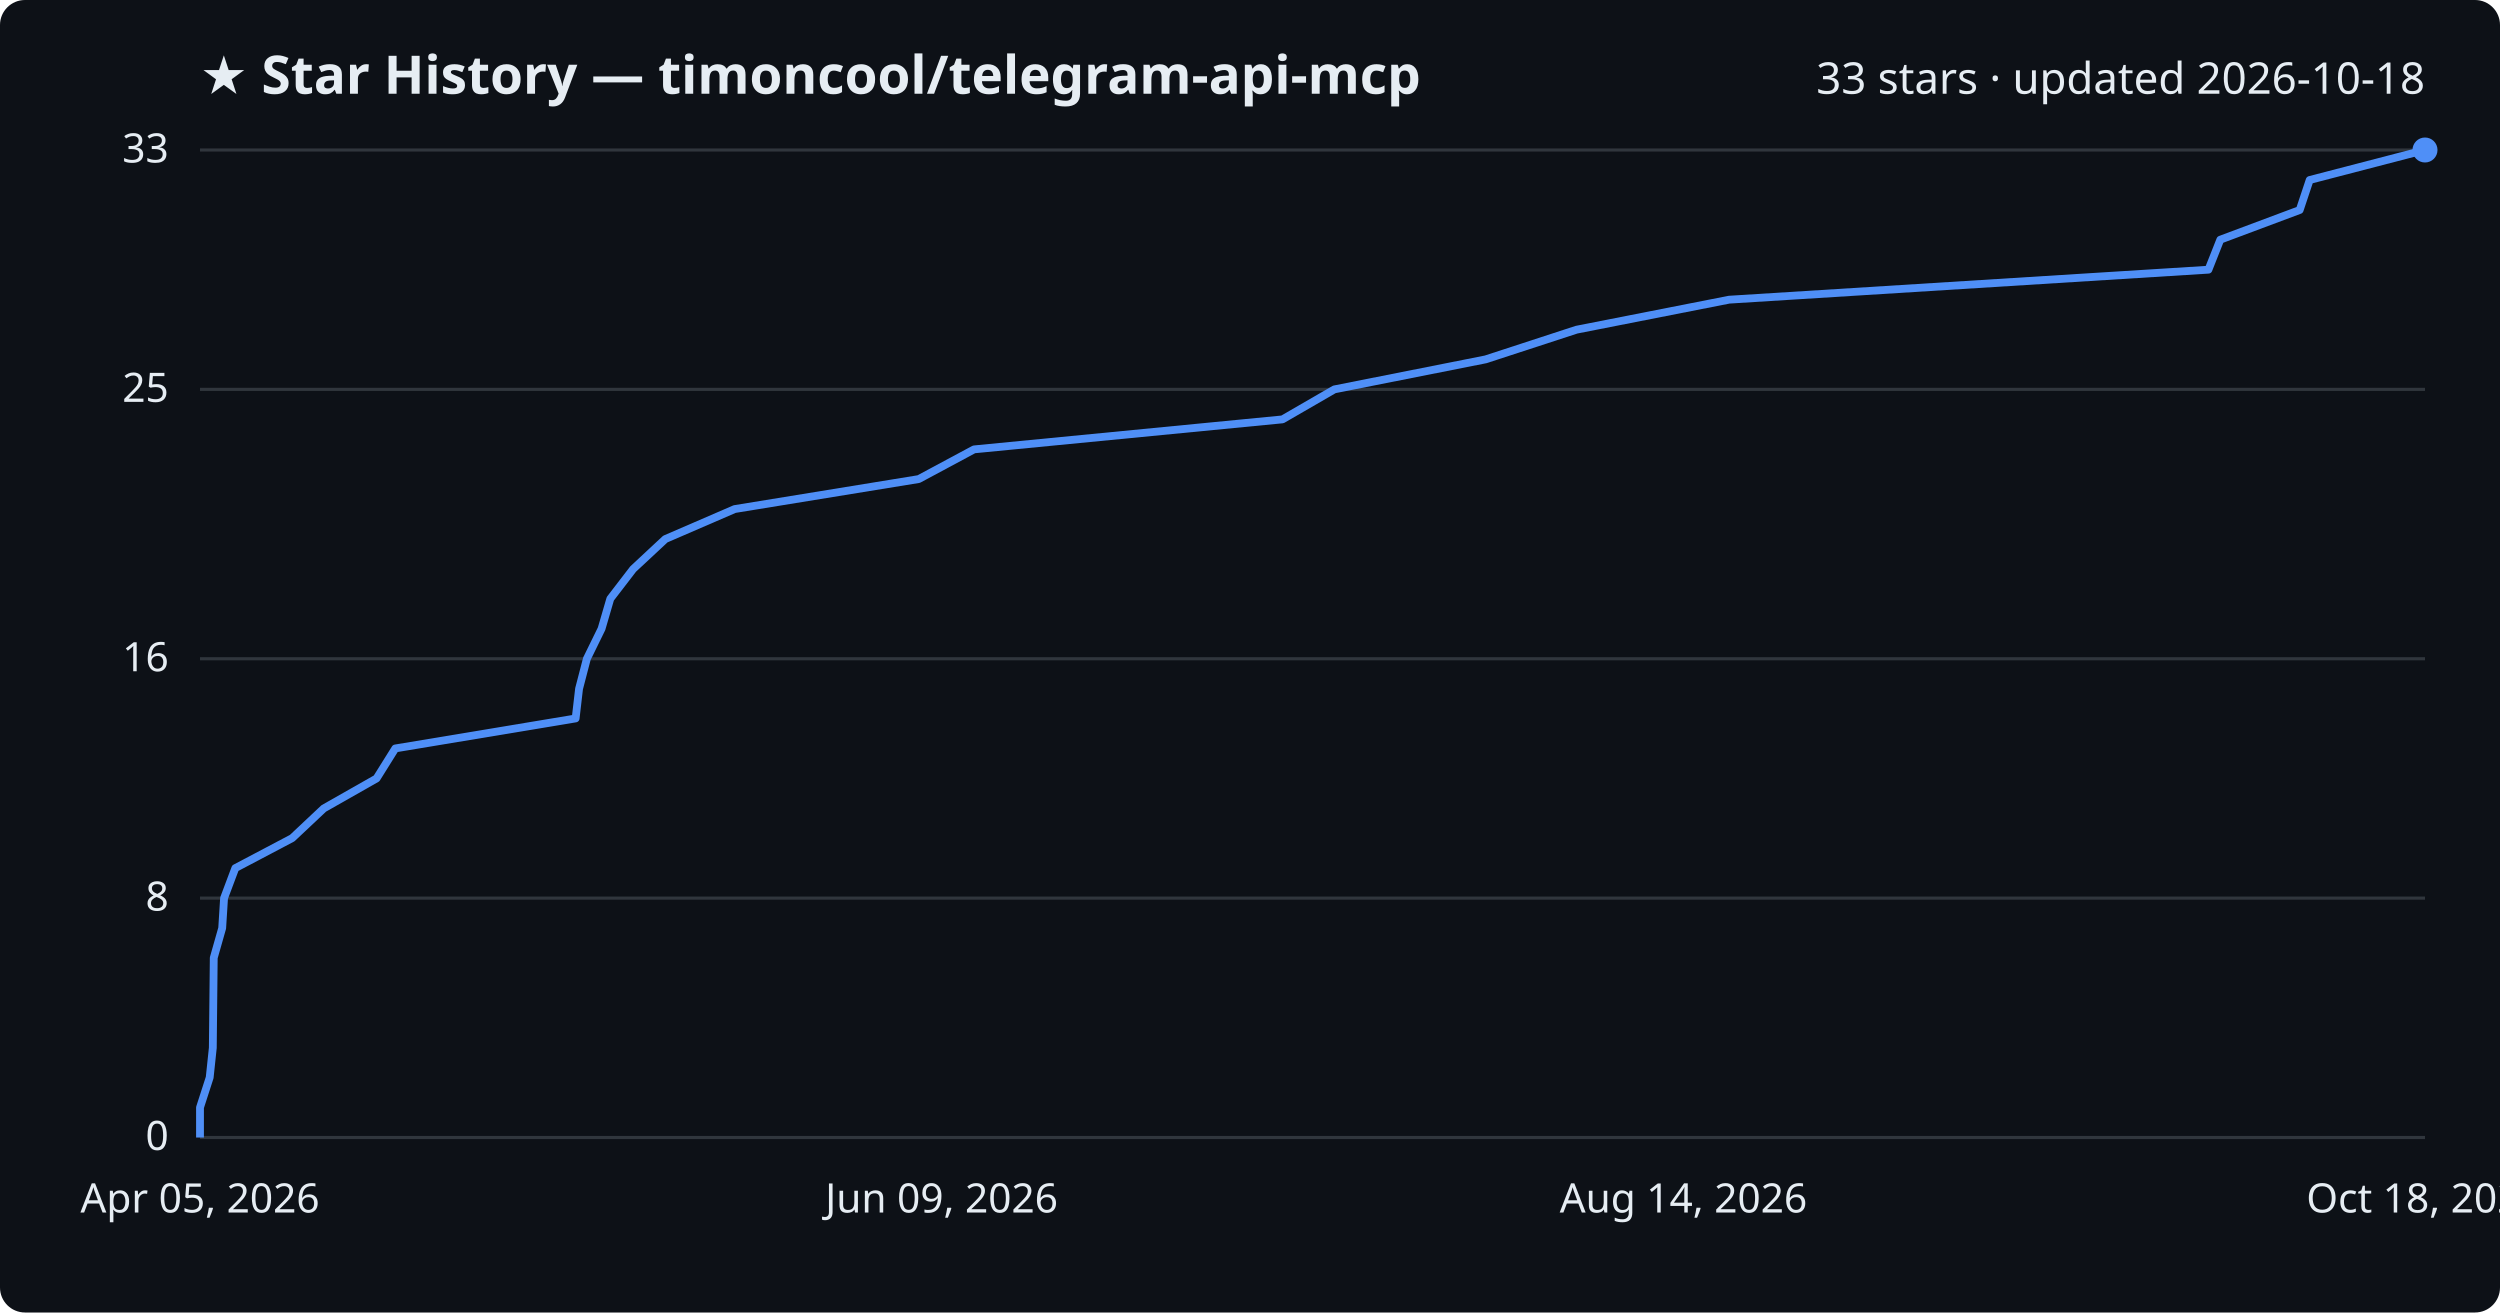
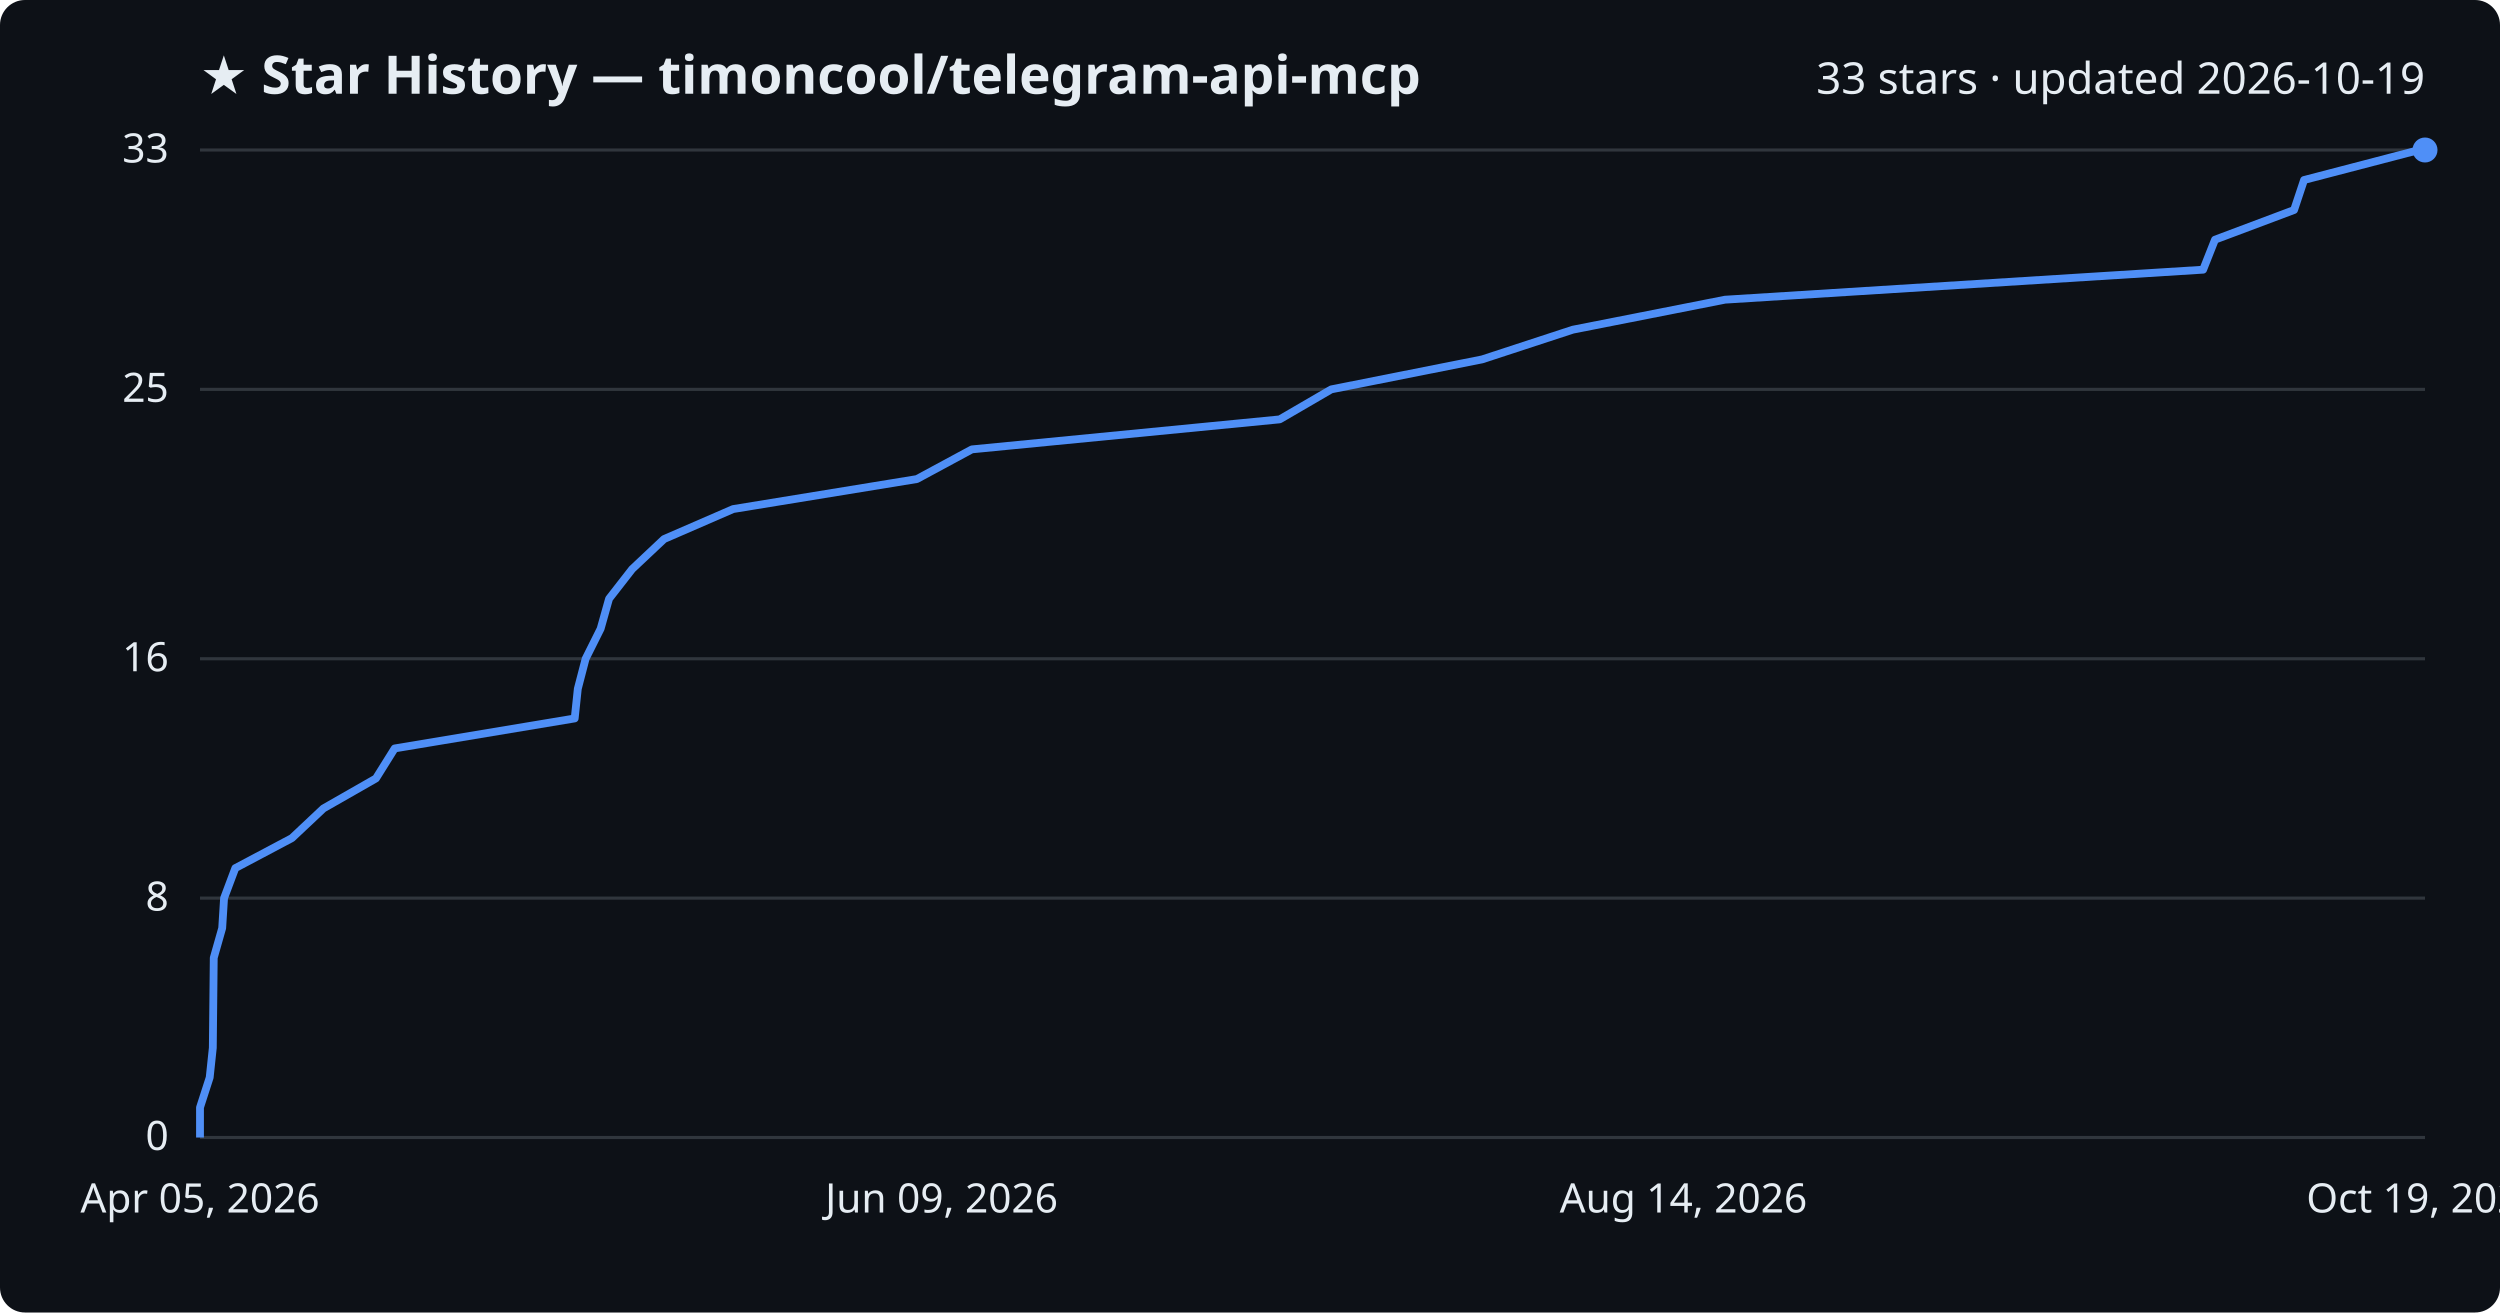
<svg xmlns="http://www.w3.org/2000/svg" viewBox="0 0 800 420" font-family="Segoe UI, sans-serif">
  <rect width="800" height="420" fill="#0d1117" rx="8" />
  <text x="64" y="30" fill="#e6edf3" font-size="17" font-weight="700">★ Star History — timoncool/telegram-api-mcp</text>
-   <text x="776" y="30" fill="#e6edf3" font-size="14" text-anchor="end">33 stars · updated 2026-10-18</text>
+   <text x="776" y="30" fill="#e6edf3" font-size="14" text-anchor="end">33 stars · updated 2026-10-19</text>
  <line x1="64" y1="364.0" x2="776" y2="364.0" stroke="#30363d" stroke-width="1" />
  <text x="54" y="368.0" fill="#e6edf3" font-size="13" text-anchor="end">0</text>
  <line x1="64" y1="287.4" x2="776" y2="287.4" stroke="#30363d" stroke-width="1" />
  <text x="54" y="291.4" fill="#e6edf3" font-size="13" text-anchor="end">8</text>
  <line x1="64" y1="210.8" x2="776" y2="210.8" stroke="#30363d" stroke-width="1" />
  <text x="54" y="214.8" fill="#e6edf3" font-size="13" text-anchor="end">16</text>
  <line x1="64" y1="124.6" x2="776" y2="124.6" stroke="#30363d" stroke-width="1" />
  <text x="54" y="128.6" fill="#e6edf3" font-size="13" text-anchor="end">25</text>
  <line x1="64" y1="48.0" x2="776" y2="48.0" stroke="#30363d" stroke-width="1" />
  <text x="54" y="52.0" fill="#e6edf3" font-size="13" text-anchor="end">33</text>
-   <path d="M64.0,364.0 L64.0,354.4 L67.1,344.8 L68.1,335.3 L68.2,325.7 L68.3,316.1 L68.4,306.5 L71.1,297.0 L71.7,287.4 L75.3,277.8 L93.5,268.2 L103.6,258.7 L120.5,249.1 L126.5,239.5 L184.2,229.9 L185.3,220.4 L187.8,210.8 L192.5,201.2 L195.3,191.6 L202.6,182.1 L212.9,172.5 L235.1,162.9 L294.0,153.3 L311.7,143.8 L410.4,134.2 L427.0,124.6 L475.4,115.0 L504.5,105.5 L553.3,95.9 L706.7,86.3 L710.5,76.7 L735.9,67.2 L739.1,57.6 L776.0,48.0 L776.0,48.0" fill="none" stroke="#4f8ff7" stroke-width="2.5" stroke-linejoin="round" />
+   <path d="M64.0,364.0 L64.0,354.4 L67.1,344.8 L68.1,335.3 L68.2,325.7 L68.3,316.1 L68.4,306.5 L71.1,297.0 L71.7,287.4 L75.3,277.8 L93.4,268.2 L103.5,258.7 L120.3,249.1 L126.3,239.5 L183.9,229.9 L184.9,220.4 L187.4,210.8 L192.2,201.2 L194.9,191.6 L202.3,182.1 L212.5,172.5 L234.6,162.9 L293.4,153.3 L311.0,143.8 L409.5,134.2 L426.0,124.6 L474.3,115.0 L503.3,105.5 L552.0,95.9 L705.0,86.3 L708.8,76.7 L734.1,67.2 L737.3,57.6 L774.1,48.0 L776.0,48.0" fill="none" stroke="#4f8ff7" stroke-width="2.5" stroke-linejoin="round" />
  <circle cx="776.0" cy="48.0" r="4" fill="#4f8ff7" />
  <text x="64.0" y="388" fill="#e6edf3" font-size="13" text-anchor="middle">Apr 05, 2026</text>
  <text x="301.3" y="388" fill="#e6edf3" font-size="13" text-anchor="middle">Jun 09, 2026</text>
  <text x="538.7" y="388" fill="#e6edf3" font-size="13" text-anchor="middle">Aug 14, 2026</text>
-   <text x="776.0" y="388" fill="#e6edf3" font-size="13" text-anchor="middle">Oct 18, 2026</text>
+   <text x="776.0" y="388" fill="#e6edf3" font-size="13" text-anchor="middle">Oct 19, 2026</text>
</svg>
